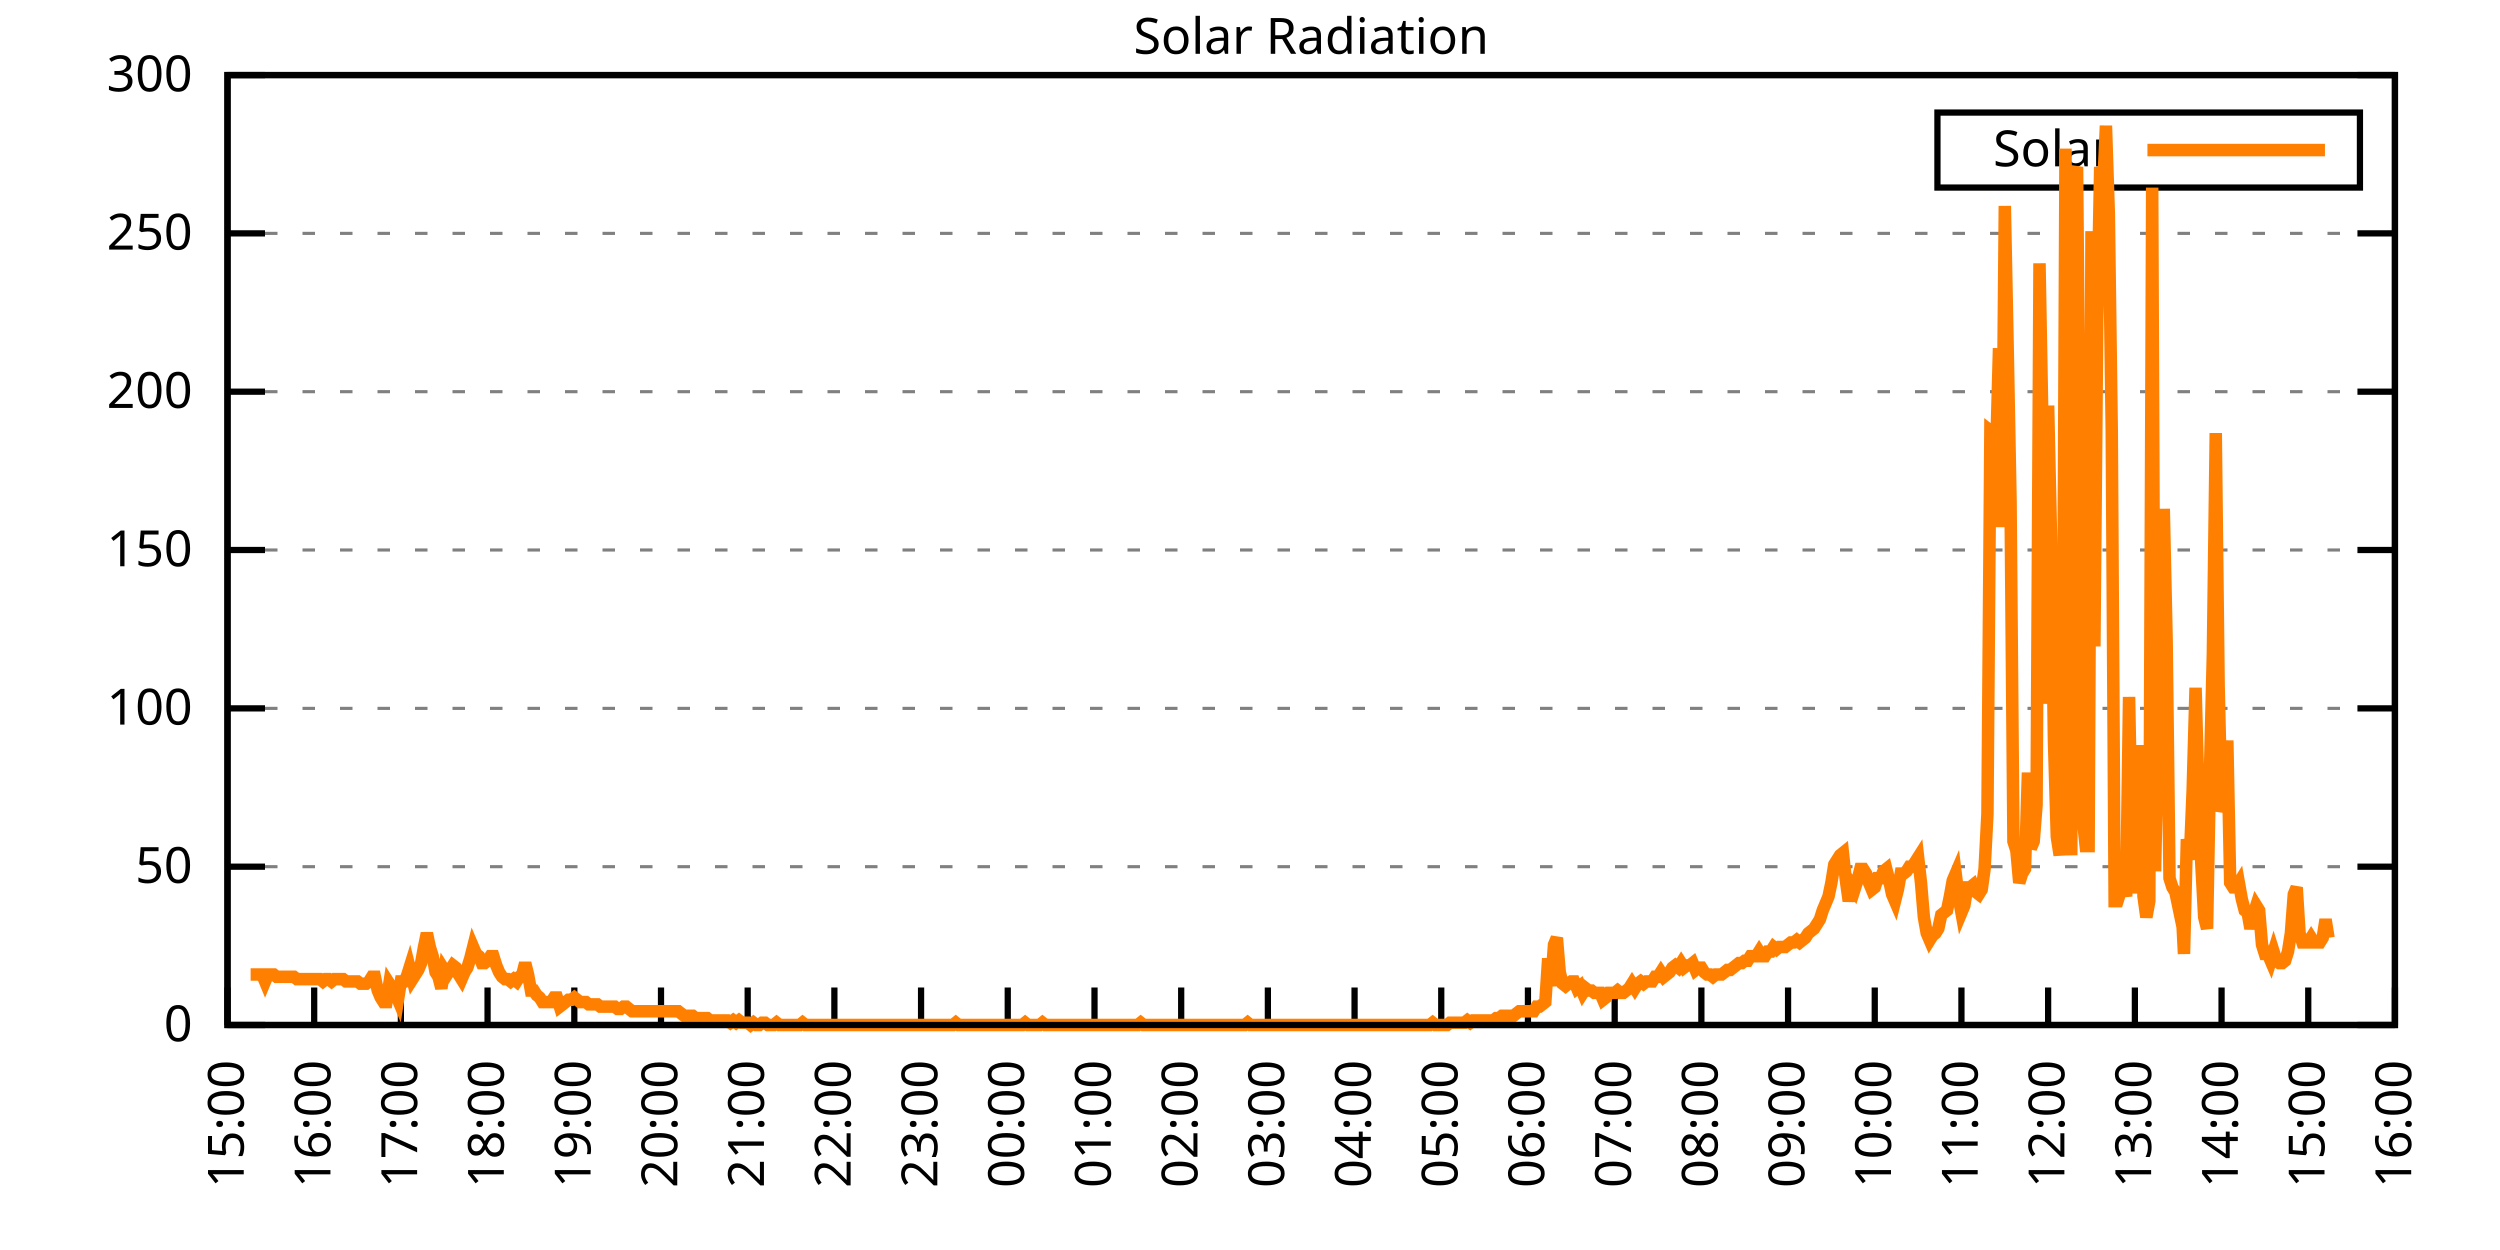
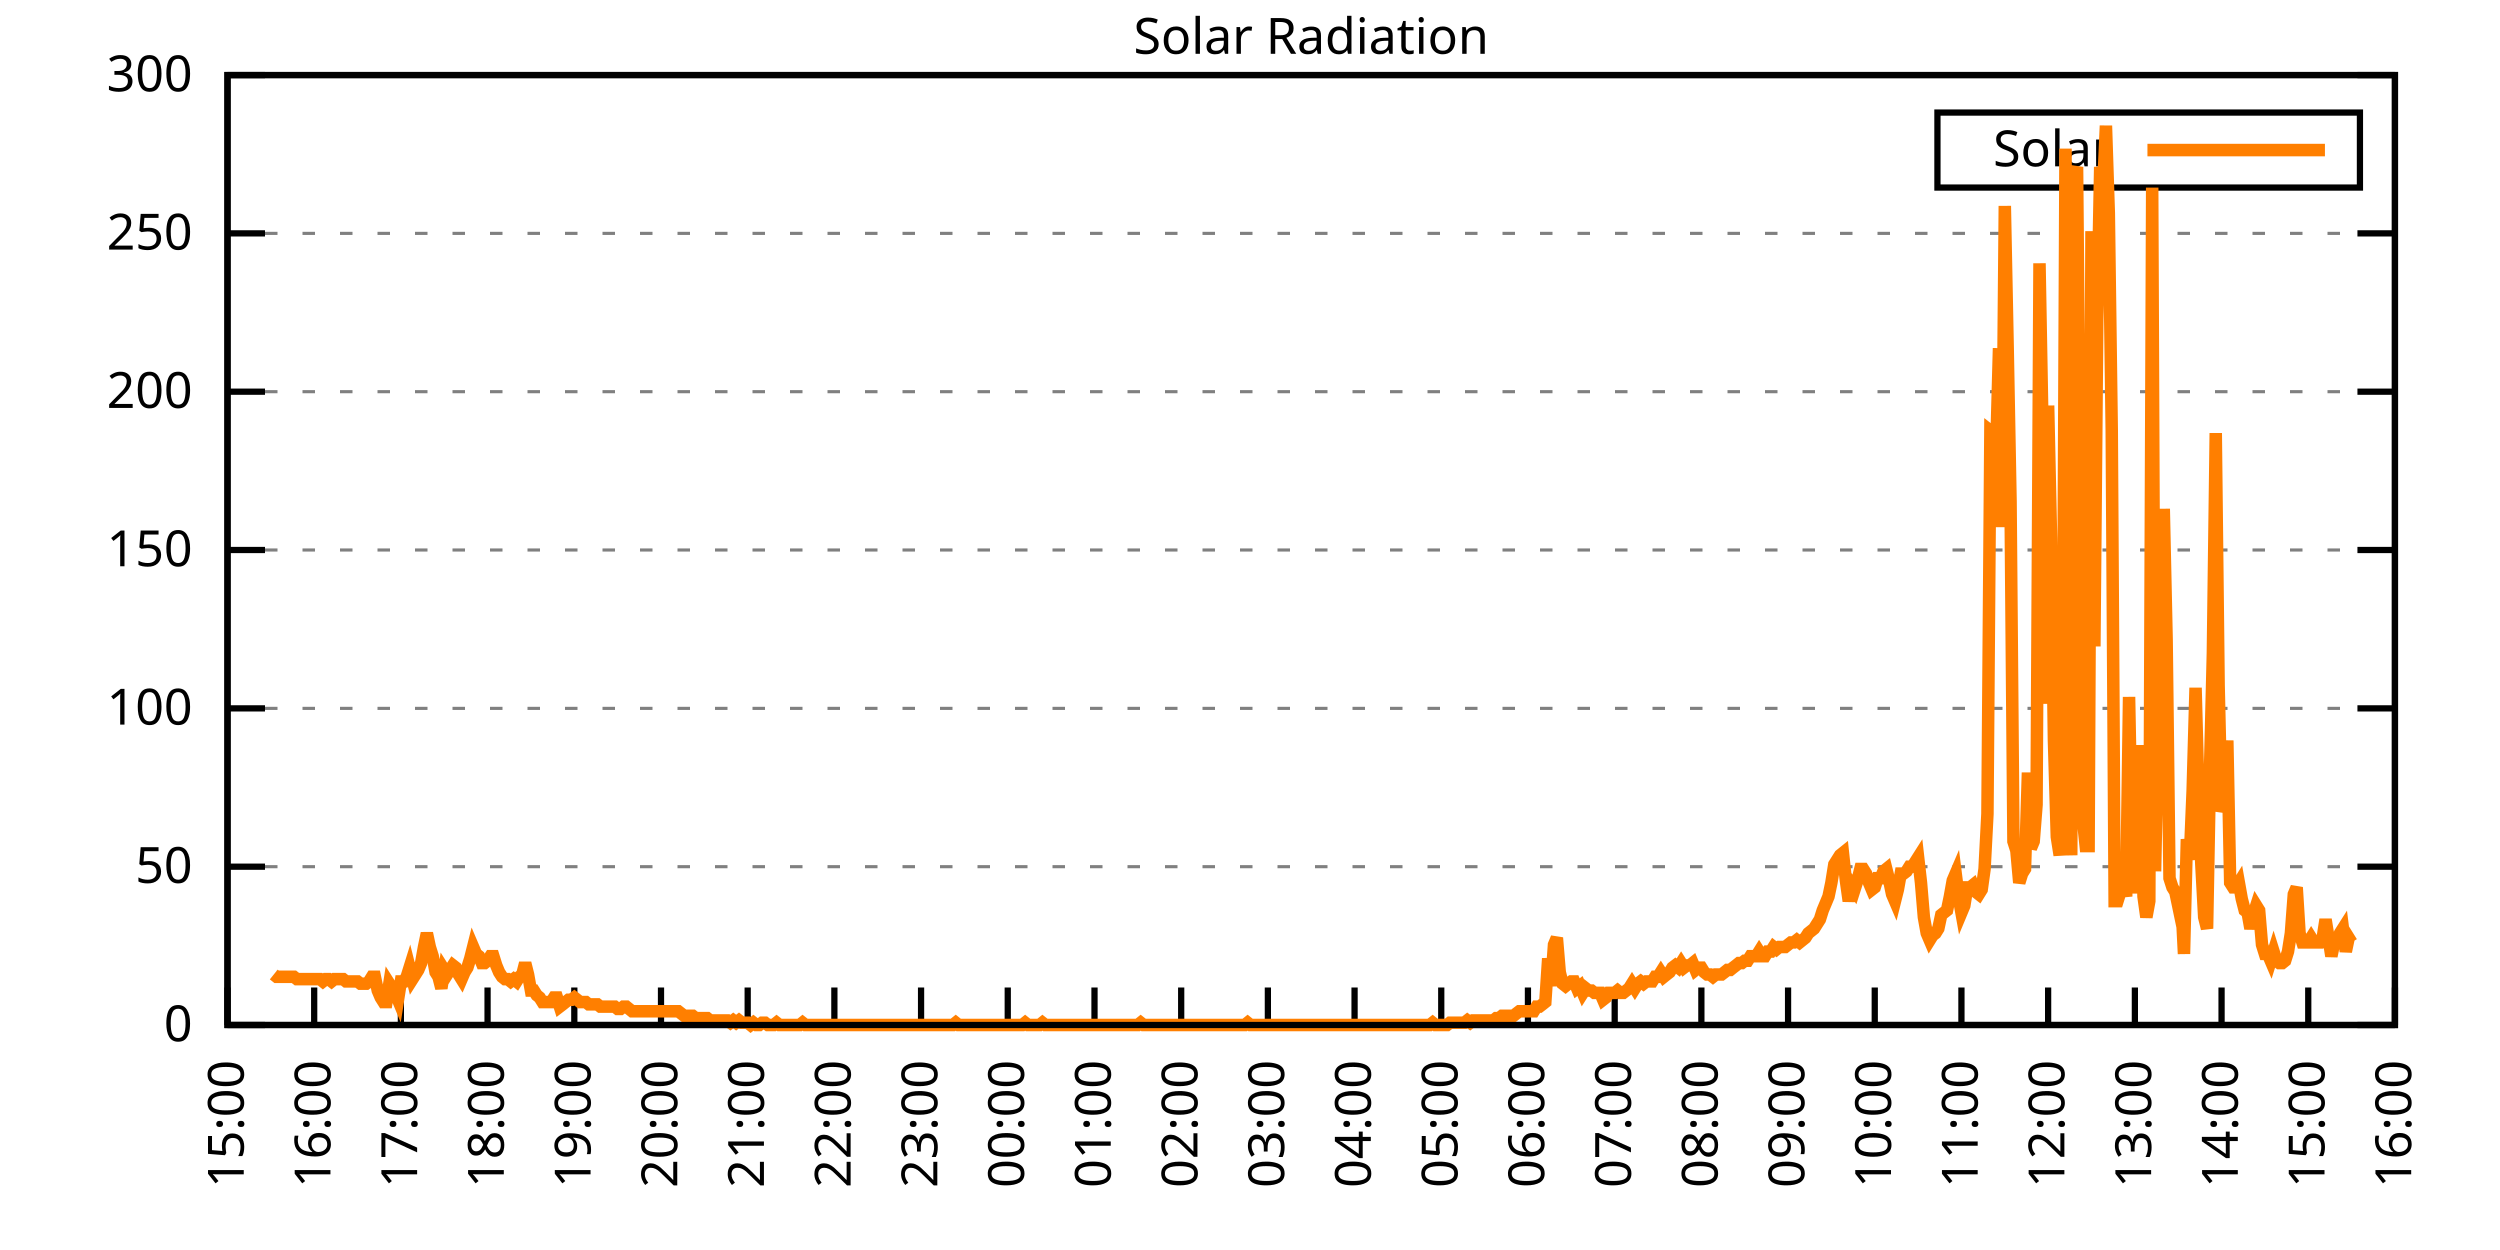
<svg xmlns="http://www.w3.org/2000/svg" xmlns:xlink="http://www.w3.org/1999/xlink" width="400" height="200" viewBox="0 0 400 200">
  <g id="gnuplot_canvas">
    <rect x="0" y="0" width="400" height="200" fill="none" />
    <defs>
      <circle id="gpDot" r="0.5" stroke-width="0.5" stroke="currentColor" />
      <path id="gpPt0" stroke-width="0.333" stroke="currentColor" d="M-1,0 h2 M0,-1 v2" />
      <path id="gpPt1" stroke-width="0.333" stroke="currentColor" d="M-1,-1 L1,1 M1,-1 L-1,1" />
      <path id="gpPt2" stroke-width="0.333" stroke="currentColor" d="M-1,0 L1,0 M0,-1 L0,1 M-1,-1 L1,1 M-1,1 L1,-1" />
      <rect id="gpPt3" stroke-width="0.333" stroke="currentColor" x="-1" y="-1" width="2" height="2" />
      <rect id="gpPt4" stroke-width="0.333" stroke="currentColor" fill="currentColor" x="-1" y="-1" width="2" height="2" />
      <circle id="gpPt5" stroke-width="0.333" stroke="currentColor" cx="0" cy="0" r="1" />
      <use xlink:href="#gpPt5" id="gpPt6" fill="currentColor" stroke="none" />
      <path id="gpPt7" stroke-width="0.333" stroke="currentColor" d="M0,-1.33 L-1.33,0.67 L1.33,0.67 z" />
      <use xlink:href="#gpPt7" id="gpPt8" fill="currentColor" stroke="none" />
      <use xlink:href="#gpPt7" id="gpPt9" stroke="currentColor" transform="rotate(180)" />
      <use xlink:href="#gpPt9" id="gpPt10" fill="currentColor" stroke="none" />
      <use xlink:href="#gpPt3" id="gpPt11" stroke="currentColor" transform="rotate(45)" />
      <use xlink:href="#gpPt11" id="gpPt12" fill="currentColor" stroke="none" />
      <path id="gpPt13" stroke-width="0.333" stroke="currentColor" d="M0,1.330 L1.265,0.411 L0.782,-1.067 L-0.782,-1.076 L-1.265,0.411 z" />
      <use xlink:href="#gpPt13" id="gpPt14" fill="currentColor" stroke="none" />
      <filter id="textbox" filterUnits="objectBoundingBox" x="0" y="0" height="1" width="1">
        <feFlood flood-color="white" flood-opacity="1" result="bgnd" />
        <feComposite in="SourceGraphic" in2="bgnd" operator="atop" />
      </filter>
      <filter id="greybox" filterUnits="objectBoundingBox" x="0" y="0" height="1" width="1">
        <feFlood flood-color="lightgrey" flood-opacity="1" result="grey" />
        <feComposite in="SourceGraphic" in2="grey" operator="atop" />
      </filter>
    </defs>
    <g fill="none" color="white" stroke="currentColor" stroke-width="1.00" stroke-linecap="butt" stroke-linejoin="miter">
</g>
    <g fill="none" color="black" stroke="currentColor" stroke-width="1.00" stroke-linecap="butt" stroke-linejoin="miter">
      <g stroke="none" shape-rendering="crispEdges">
        <polygon fill="rgb(255, 255, 255)" points="36.40,164.00 383.18,164.00 383.18,12.02 36.40,12.02 " />
      </g>
    </g>
    <g fill="none" color="black" stroke="currentColor" stroke-width="1.00" stroke-linecap="butt" stroke-linejoin="miter">
</g>
    <g fill="none" color="black" stroke="black" stroke-width="0.50" stroke-linecap="butt" stroke-linejoin="miter">
</g>
    <g fill="none" color="gray" stroke="currentColor" stroke-width="0.50" stroke-linecap="butt" stroke-linejoin="miter">
      <path stroke="gray" stroke-dasharray="2,4" class="gridline" d="M36.40,164.00 L383.19,164.00  " />
    </g>
    <g fill="none" color="gray" stroke="gray" stroke-width="1.00" stroke-linecap="butt" stroke-linejoin="miter">
</g>
    <g fill="none" color="black" stroke="currentColor" stroke-width="1.00" stroke-linecap="butt" stroke-linejoin="miter">
      <path stroke="black" d="M36.40,164.00 L42.40,164.00 M383.19,164.00 L377.19,164.00  " />
      <g transform="translate(30.80,166.60)" stroke="none" fill="black" font-family="Sans" font-size="8.00" text-anchor="end">
        <text>
          <tspan font-family="Sans"> 0</tspan>
        </text>
      </g>
    </g>
    <g fill="none" color="black" stroke="currentColor" stroke-width="1.00" stroke-linecap="butt" stroke-linejoin="miter">
</g>
    <g fill="none" color="black" stroke="black" stroke-width="0.50" stroke-linecap="butt" stroke-linejoin="miter">
</g>
    <g fill="none" color="gray" stroke="currentColor" stroke-width="0.50" stroke-linecap="butt" stroke-linejoin="miter">
      <path stroke="gray" stroke-dasharray="2,4" class="gridline" d="M36.40,138.67 L383.19,138.67  " />
    </g>
    <g fill="none" color="gray" stroke="gray" stroke-width="1.00" stroke-linecap="butt" stroke-linejoin="miter">
</g>
    <g fill="none" color="black" stroke="currentColor" stroke-width="1.00" stroke-linecap="butt" stroke-linejoin="miter">
      <path stroke="black" d="M36.40,138.67 L42.40,138.67 M383.19,138.67 L377.19,138.67  " />
      <g transform="translate(30.80,141.27)" stroke="none" fill="black" font-family="Sans" font-size="8.00" text-anchor="end">
        <text>
          <tspan font-family="Sans"> 50</tspan>
        </text>
      </g>
    </g>
    <g fill="none" color="black" stroke="currentColor" stroke-width="1.00" stroke-linecap="butt" stroke-linejoin="miter">
</g>
    <g fill="none" color="black" stroke="black" stroke-width="0.50" stroke-linecap="butt" stroke-linejoin="miter">
</g>
    <g fill="none" color="gray" stroke="currentColor" stroke-width="0.50" stroke-linecap="butt" stroke-linejoin="miter">
      <path stroke="gray" stroke-dasharray="2,4" class="gridline" d="M36.40,113.34 L383.19,113.34  " />
    </g>
    <g fill="none" color="gray" stroke="gray" stroke-width="1.00" stroke-linecap="butt" stroke-linejoin="miter">
</g>
    <g fill="none" color="black" stroke="currentColor" stroke-width="1.00" stroke-linecap="butt" stroke-linejoin="miter">
      <path stroke="black" d="M36.40,113.34 L42.40,113.34 M383.19,113.34 L377.19,113.34  " />
      <g transform="translate(30.80,115.94)" stroke="none" fill="black" font-family="Sans" font-size="8.00" text-anchor="end">
        <text>
          <tspan font-family="Sans"> 100</tspan>
        </text>
      </g>
    </g>
    <g fill="none" color="black" stroke="currentColor" stroke-width="1.00" stroke-linecap="butt" stroke-linejoin="miter">
</g>
    <g fill="none" color="black" stroke="black" stroke-width="0.50" stroke-linecap="butt" stroke-linejoin="miter">
</g>
    <g fill="none" color="gray" stroke="currentColor" stroke-width="0.50" stroke-linecap="butt" stroke-linejoin="miter">
      <path stroke="gray" stroke-dasharray="2,4" class="gridline" d="M36.40,88.00 L383.19,88.00  " />
    </g>
    <g fill="none" color="gray" stroke="gray" stroke-width="1.00" stroke-linecap="butt" stroke-linejoin="miter">
</g>
    <g fill="none" color="black" stroke="currentColor" stroke-width="1.00" stroke-linecap="butt" stroke-linejoin="miter">
      <path stroke="black" d="M36.40,88.00 L42.40,88.00 M383.19,88.00 L377.19,88.00  " />
      <g transform="translate(30.80,90.60)" stroke="none" fill="black" font-family="Sans" font-size="8.00" text-anchor="end">
        <text>
          <tspan font-family="Sans"> 150</tspan>
        </text>
      </g>
    </g>
    <g fill="none" color="black" stroke="currentColor" stroke-width="1.00" stroke-linecap="butt" stroke-linejoin="miter">
</g>
    <g fill="none" color="black" stroke="black" stroke-width="0.50" stroke-linecap="butt" stroke-linejoin="miter">
</g>
    <g fill="none" color="gray" stroke="currentColor" stroke-width="0.50" stroke-linecap="butt" stroke-linejoin="miter">
      <path stroke="gray" stroke-dasharray="2,4" class="gridline" d="M36.40,62.67 L383.19,62.67  " />
    </g>
    <g fill="none" color="gray" stroke="gray" stroke-width="1.00" stroke-linecap="butt" stroke-linejoin="miter">
</g>
    <g fill="none" color="black" stroke="currentColor" stroke-width="1.00" stroke-linecap="butt" stroke-linejoin="miter">
      <path stroke="black" d="M36.40,62.67 L42.40,62.67 M383.19,62.67 L377.19,62.67  " />
      <g transform="translate(30.80,65.27)" stroke="none" fill="black" font-family="Sans" font-size="8.00" text-anchor="end">
        <text>
          <tspan font-family="Sans"> 200</tspan>
        </text>
      </g>
    </g>
    <g fill="none" color="black" stroke="currentColor" stroke-width="1.00" stroke-linecap="butt" stroke-linejoin="miter">
</g>
    <g fill="none" color="black" stroke="black" stroke-width="0.50" stroke-linecap="butt" stroke-linejoin="miter">
</g>
    <g fill="none" color="gray" stroke="currentColor" stroke-width="0.50" stroke-linecap="butt" stroke-linejoin="miter">
      <path stroke="gray" stroke-dasharray="2,4" class="gridline" d="M36.40,37.34 L383.19,37.34  " />
    </g>
    <g fill="none" color="gray" stroke="gray" stroke-width="1.00" stroke-linecap="butt" stroke-linejoin="miter">
</g>
    <g fill="none" color="black" stroke="currentColor" stroke-width="1.00" stroke-linecap="butt" stroke-linejoin="miter">
      <path stroke="black" d="M36.40,37.34 L42.40,37.34 M383.19,37.34 L377.19,37.34  " />
      <g transform="translate(30.80,39.94)" stroke="none" fill="black" font-family="Sans" font-size="8.00" text-anchor="end">
        <text>
          <tspan font-family="Sans"> 250</tspan>
        </text>
      </g>
    </g>
    <g fill="none" color="black" stroke="currentColor" stroke-width="1.00" stroke-linecap="butt" stroke-linejoin="miter">
</g>
    <g fill="none" color="black" stroke="black" stroke-width="0.50" stroke-linecap="butt" stroke-linejoin="miter">
</g>
    <g fill="none" color="gray" stroke="currentColor" stroke-width="0.50" stroke-linecap="butt" stroke-linejoin="miter">
      <path stroke="gray" stroke-dasharray="2,4" class="gridline" d="M36.40,12.01 L383.19,12.01  " />
    </g>
    <g fill="none" color="gray" stroke="gray" stroke-width="1.00" stroke-linecap="butt" stroke-linejoin="miter">
</g>
    <g fill="none" color="black" stroke="currentColor" stroke-width="1.00" stroke-linecap="butt" stroke-linejoin="miter">
      <path stroke="black" d="M36.40,12.01 L42.40,12.01 M383.19,12.01 L377.19,12.01  " />
      <g transform="translate(30.80,14.61)" stroke="none" fill="black" font-family="Sans" font-size="8.00" text-anchor="end">
        <text>
          <tspan font-family="Sans"> 300</tspan>
        </text>
      </g>
    </g>
    <g fill="none" color="black" stroke="currentColor" stroke-width="1.00" stroke-linecap="butt" stroke-linejoin="miter">
      <path stroke="black" d="M36.40,164.00 L36.40,158.00  " />
      <g transform="translate(39.00,169.60) rotate(270.00)" stroke="none" fill="black" font-family="Sans" font-size="8.00" text-anchor="end">
        <text>
          <tspan font-family="Sans">15:00</tspan>
        </text>
      </g>
    </g>
    <g fill="none" color="black" stroke="currentColor" stroke-width="1.00" stroke-linecap="butt" stroke-linejoin="miter">
      <path stroke="black" d="M50.27,164.00 L50.27,158.00  " />
      <g transform="translate(52.87,169.60) rotate(270.00)" stroke="none" fill="black" font-family="Sans" font-size="8.00" text-anchor="end">
        <text>
          <tspan font-family="Sans">16:00</tspan>
        </text>
      </g>
    </g>
    <g fill="none" color="black" stroke="currentColor" stroke-width="1.00" stroke-linecap="butt" stroke-linejoin="miter">
      <path stroke="black" d="M64.14,164.00 L64.14,158.00  " />
      <g transform="translate(66.74,169.60) rotate(270.00)" stroke="none" fill="black" font-family="Sans" font-size="8.00" text-anchor="end">
        <text>
          <tspan font-family="Sans">17:00</tspan>
        </text>
      </g>
    </g>
    <g fill="none" color="black" stroke="currentColor" stroke-width="1.00" stroke-linecap="butt" stroke-linejoin="miter">
      <path stroke="black" d="M78.01,164.00 L78.01,158.00  " />
      <g transform="translate(80.61,169.60) rotate(270.00)" stroke="none" fill="black" font-family="Sans" font-size="8.00" text-anchor="end">
        <text>
          <tspan font-family="Sans">18:00</tspan>
        </text>
      </g>
    </g>
    <g fill="none" color="black" stroke="currentColor" stroke-width="1.00" stroke-linecap="butt" stroke-linejoin="miter">
      <path stroke="black" d="M91.89,164.00 L91.89,158.00  " />
      <g transform="translate(94.49,169.60) rotate(270.00)" stroke="none" fill="black" font-family="Sans" font-size="8.00" text-anchor="end">
        <text>
          <tspan font-family="Sans">19:00</tspan>
        </text>
      </g>
    </g>
    <g fill="none" color="black" stroke="currentColor" stroke-width="1.00" stroke-linecap="butt" stroke-linejoin="miter">
      <path stroke="black" d="M105.76,164.00 L105.76,158.00  " />
      <g transform="translate(108.36,169.60) rotate(270.00)" stroke="none" fill="black" font-family="Sans" font-size="8.00" text-anchor="end">
        <text>
          <tspan font-family="Sans">20:00</tspan>
        </text>
      </g>
    </g>
    <g fill="none" color="black" stroke="currentColor" stroke-width="1.00" stroke-linecap="butt" stroke-linejoin="miter">
      <path stroke="black" d="M119.63,164.00 L119.63,158.00  " />
      <g transform="translate(122.23,169.60) rotate(270.00)" stroke="none" fill="black" font-family="Sans" font-size="8.00" text-anchor="end">
        <text>
          <tspan font-family="Sans">21:00</tspan>
        </text>
      </g>
    </g>
    <g fill="none" color="black" stroke="currentColor" stroke-width="1.00" stroke-linecap="butt" stroke-linejoin="miter">
      <path stroke="black" d="M133.50,164.00 L133.50,158.00  " />
      <g transform="translate(136.10,169.60) rotate(270.00)" stroke="none" fill="black" font-family="Sans" font-size="8.00" text-anchor="end">
        <text>
          <tspan font-family="Sans">22:00</tspan>
        </text>
      </g>
    </g>
    <g fill="none" color="black" stroke="currentColor" stroke-width="1.00" stroke-linecap="butt" stroke-linejoin="miter">
      <path stroke="black" d="M147.37,164.00 L147.37,158.00  " />
      <g transform="translate(149.97,169.60) rotate(270.00)" stroke="none" fill="black" font-family="Sans" font-size="8.00" text-anchor="end">
        <text>
          <tspan font-family="Sans">23:00</tspan>
        </text>
      </g>
    </g>
    <g fill="none" color="black" stroke="currentColor" stroke-width="1.00" stroke-linecap="butt" stroke-linejoin="miter">
      <path stroke="black" d="M161.24,164.00 L161.24,158.00  " />
      <g transform="translate(163.84,169.60) rotate(270.00)" stroke="none" fill="black" font-family="Sans" font-size="8.00" text-anchor="end">
        <text>
          <tspan font-family="Sans">00:00</tspan>
        </text>
      </g>
    </g>
    <g fill="none" color="black" stroke="currentColor" stroke-width="1.00" stroke-linecap="butt" stroke-linejoin="miter">
      <path stroke="black" d="M175.12,164.00 L175.12,158.00  " />
      <g transform="translate(177.72,169.60) rotate(270.00)" stroke="none" fill="black" font-family="Sans" font-size="8.00" text-anchor="end">
        <text>
          <tspan font-family="Sans">01:00</tspan>
        </text>
      </g>
    </g>
    <g fill="none" color="black" stroke="currentColor" stroke-width="1.00" stroke-linecap="butt" stroke-linejoin="miter">
      <path stroke="black" d="M188.99,164.00 L188.99,158.00  " />
      <g transform="translate(191.59,169.60) rotate(270.00)" stroke="none" fill="black" font-family="Sans" font-size="8.00" text-anchor="end">
        <text>
          <tspan font-family="Sans">02:00</tspan>
        </text>
      </g>
    </g>
    <g fill="none" color="black" stroke="currentColor" stroke-width="1.00" stroke-linecap="butt" stroke-linejoin="miter">
      <path stroke="black" d="M202.86,164.00 L202.86,158.00  " />
      <g transform="translate(205.46,169.60) rotate(270.00)" stroke="none" fill="black" font-family="Sans" font-size="8.00" text-anchor="end">
        <text>
          <tspan font-family="Sans">03:00</tspan>
        </text>
      </g>
    </g>
    <g fill="none" color="black" stroke="currentColor" stroke-width="1.00" stroke-linecap="butt" stroke-linejoin="miter">
      <path stroke="black" d="M216.73,164.00 L216.73,158.00  " />
      <g transform="translate(219.33,169.60) rotate(270.00)" stroke="none" fill="black" font-family="Sans" font-size="8.00" text-anchor="end">
        <text>
          <tspan font-family="Sans">04:00</tspan>
        </text>
      </g>
    </g>
    <g fill="none" color="black" stroke="currentColor" stroke-width="1.00" stroke-linecap="butt" stroke-linejoin="miter">
      <path stroke="black" d="M230.60,164.00 L230.60,158.00  " />
      <g transform="translate(233.20,169.60) rotate(270.00)" stroke="none" fill="black" font-family="Sans" font-size="8.00" text-anchor="end">
        <text>
          <tspan font-family="Sans">05:00</tspan>
        </text>
      </g>
    </g>
    <g fill="none" color="black" stroke="currentColor" stroke-width="1.00" stroke-linecap="butt" stroke-linejoin="miter">
      <path stroke="black" d="M244.47,164.00 L244.47,158.00  " />
      <g transform="translate(247.07,169.60) rotate(270.00)" stroke="none" fill="black" font-family="Sans" font-size="8.00" text-anchor="end">
        <text>
          <tspan font-family="Sans">06:00</tspan>
        </text>
      </g>
    </g>
    <g fill="none" color="black" stroke="currentColor" stroke-width="1.00" stroke-linecap="butt" stroke-linejoin="miter">
      <path stroke="black" d="M258.35,164.00 L258.35,158.00  " />
      <g transform="translate(260.95,169.60) rotate(270.00)" stroke="none" fill="black" font-family="Sans" font-size="8.00" text-anchor="end">
        <text>
          <tspan font-family="Sans">07:00</tspan>
        </text>
      </g>
    </g>
    <g fill="none" color="black" stroke="currentColor" stroke-width="1.00" stroke-linecap="butt" stroke-linejoin="miter">
      <path stroke="black" d="M272.22,164.00 L272.22,158.00  " />
      <g transform="translate(274.82,169.60) rotate(270.00)" stroke="none" fill="black" font-family="Sans" font-size="8.00" text-anchor="end">
        <text>
          <tspan font-family="Sans">08:00</tspan>
        </text>
      </g>
    </g>
    <g fill="none" color="black" stroke="currentColor" stroke-width="1.00" stroke-linecap="butt" stroke-linejoin="miter">
      <path stroke="black" d="M286.09,164.00 L286.09,158.00  " />
      <g transform="translate(288.69,169.60) rotate(270.00)" stroke="none" fill="black" font-family="Sans" font-size="8.00" text-anchor="end">
        <text>
          <tspan font-family="Sans">09:00</tspan>
        </text>
      </g>
    </g>
    <g fill="none" color="black" stroke="currentColor" stroke-width="1.00" stroke-linecap="butt" stroke-linejoin="miter">
      <path stroke="black" d="M299.96,164.00 L299.96,158.00  " />
      <g transform="translate(302.56,169.60) rotate(270.00)" stroke="none" fill="black" font-family="Sans" font-size="8.00" text-anchor="end">
        <text>
          <tspan font-family="Sans">10:00</tspan>
        </text>
      </g>
    </g>
    <g fill="none" color="black" stroke="currentColor" stroke-width="1.00" stroke-linecap="butt" stroke-linejoin="miter">
      <path stroke="black" d="M313.83,164.00 L313.83,158.00  " />
      <g transform="translate(316.43,169.60) rotate(270.00)" stroke="none" fill="black" font-family="Sans" font-size="8.00" text-anchor="end">
        <text>
          <tspan font-family="Sans">11:00</tspan>
        </text>
      </g>
    </g>
    <g fill="none" color="black" stroke="currentColor" stroke-width="1.00" stroke-linecap="butt" stroke-linejoin="miter">
      <path stroke="black" d="M327.70,164.00 L327.70,158.00  " />
      <g transform="translate(330.30,169.60) rotate(270.00)" stroke="none" fill="black" font-family="Sans" font-size="8.00" text-anchor="end">
        <text>
          <tspan font-family="Sans">12:00</tspan>
        </text>
      </g>
    </g>
    <g fill="none" color="black" stroke="currentColor" stroke-width="1.00" stroke-linecap="butt" stroke-linejoin="miter">
      <path stroke="black" d="M341.58,164.00 L341.58,158.00  " />
      <g transform="translate(344.18,169.60) rotate(270.00)" stroke="none" fill="black" font-family="Sans" font-size="8.00" text-anchor="end">
        <text>
          <tspan font-family="Sans">13:00</tspan>
        </text>
      </g>
    </g>
    <g fill="none" color="black" stroke="currentColor" stroke-width="1.00" stroke-linecap="butt" stroke-linejoin="miter">
      <path stroke="black" d="M355.45,164.00 L355.45,158.00  " />
      <g transform="translate(358.05,169.60) rotate(270.00)" stroke="none" fill="black" font-family="Sans" font-size="8.00" text-anchor="end">
        <text>
          <tspan font-family="Sans">14:00</tspan>
        </text>
      </g>
    </g>
    <g fill="none" color="black" stroke="currentColor" stroke-width="1.00" stroke-linecap="butt" stroke-linejoin="miter">
      <path stroke="black" d="M369.32,164.00 L369.32,158.00  " />
      <g transform="translate(371.92,169.60) rotate(270.00)" stroke="none" fill="black" font-family="Sans" font-size="8.00" text-anchor="end">
        <text>
          <tspan font-family="Sans">15:00</tspan>
        </text>
      </g>
    </g>
    <g fill="none" color="black" stroke="currentColor" stroke-width="1.00" stroke-linecap="butt" stroke-linejoin="miter">
      <path stroke="black" d="M383.19,164.00 L383.19,158.00  " />
      <g transform="translate(385.79,169.60) rotate(270.00)" stroke="none" fill="black" font-family="Sans" font-size="8.00" text-anchor="end">
        <text>
          <tspan font-family="Sans">16:00</tspan>
        </text>
      </g>
    </g>
    <g fill="none" color="black" stroke="currentColor" stroke-width="1.00" stroke-linecap="butt" stroke-linejoin="miter">
</g>
    <g fill="none" color="black" stroke="currentColor" stroke-width="1.00" stroke-linecap="butt" stroke-linejoin="miter">
      <path stroke="black" d="M36.40,12.01 L36.40,164.00 L383.19,164.00 L383.19,12.01 L36.40,12.01 Z  " />
    </g>
    <g fill="none" color="black" stroke="currentColor" stroke-width="1.00" stroke-linecap="butt" stroke-linejoin="miter">
</g>
    <g fill="none" color="black" stroke="currentColor" stroke-width="1.00" stroke-linecap="butt" stroke-linejoin="miter">
      <path stroke="black" d="M309.99,30.01 L309.99,18.01 L377.59,18.01 L377.59,30.01 L309.99,30.01 Z  " />
    </g>
    <g id="Solar_Radiation_plot_1">
      <g fill="none" color="white" stroke="black" stroke-width="2.00" stroke-linecap="butt" stroke-linejoin="miter">
</g>
      <g fill="none" color="black" stroke="currentColor" stroke-width="2.00" stroke-linecap="butt" stroke-linejoin="miter">
        <g transform="translate(337.99,26.61)" stroke="none" fill="black" font-family="Sans" font-size="8.00" text-anchor="end">
          <text>
            <tspan font-family="Sans">Solar</tspan>
          </text>
        </g>
      </g>
      <g fill="none" color="black" stroke="currentColor" stroke-width="2.00" stroke-linecap="butt" stroke-linejoin="miter">
-         <path stroke="rgb(255, 127,   0)" d="M343.59,24.01 L371.99,24.01 M40.10,155.92 L40.56,155.92 L41.02,155.92 L41.49,155.92 L41.95,155.92 L42.41,157.03   L42.87,155.92 L43.34,155.92 L43.80,155.92 L44.26,156.29 L44.72,156.29 L45.19,156.29 L45.65,156.29 L46.11,156.29   L46.57,156.29 L47.03,156.29 L47.50,156.66 L47.96,156.66 L48.42,156.66 L48.88,156.66 L49.35,156.66 L49.81,156.66   L50.27,156.66 L50.73,156.66 L51.20,156.66 L51.66,157.03 L52.12,156.66 L52.58,156.66 L53.05,157.03 L53.51,156.66   L53.97,156.66 L54.43,156.66 L54.90,156.66 L55.36,157.03 L55.82,157.03 L56.28,157.03 L56.75,157.03 L57.21,157.03   L57.67,157.39 L58.13,157.39 L58.59,157.39 L59.06,157.03 L59.52,156.29 L59.98,156.29 L60.44,158.49 L60.91,159.60   L61.37,160.33 L61.83,160.33 L62.29,157.39 L62.76,158.13 L63.22,158.86 L63.68,159.96 L64.14,157.03 L64.61,157.03   L65.07,156.29 L65.53,154.82 L65.99,156.66 L66.46,155.92 L66.92,155.19 L67.38,154.09 L67.84,151.52 L68.30,149.32   L68.77,151.52 L69.23,152.99 L69.69,155.56 L70.15,156.29 L70.62,158.13 L71.08,155.19 L71.54,155.92 L72.00,155.19   L72.47,154.46 L72.93,154.82 L73.39,155.92 L73.85,156.66 L74.32,155.56 L74.78,154.82 L75.24,153.35 L75.70,151.52   L76.17,152.62 L76.63,152.99 L77.09,154.09 L77.55,154.09 L78.01,153.72 L78.48,152.99 L78.94,152.99 L79.40,154.46   L79.86,155.56 L80.33,156.29 L80.79,156.66 L81.25,156.66 L81.71,157.03 L82.18,156.66 L82.64,157.03 L83.10,156.29   L83.56,155.92 L84.03,154.09 L84.49,155.92 L84.95,158.49 L85.41,158.49 L85.88,159.23 L86.34,159.60 L86.80,160.33   L87.26,160.33 L87.72,160.33 L88.19,160.33 L88.65,159.60 L89.11,159.60 L89.57,161.06 L90.04,160.70 L90.50,160.33   L90.96,159.96 L91.42,159.96 L91.89,159.60 L92.35,159.96 L92.81,160.33 L93.27,160.33 L93.74,160.33 L94.20,160.70   L94.66,160.70 L95.12,160.70 L95.59,160.70 L96.05,161.06 L96.51,161.06 L96.97,161.06 L97.44,161.06 L97.90,161.06   L98.36,161.06 L98.82,161.43 L99.28,161.43 L99.75,161.06 L100.21,161.06 L100.67,161.43 L101.13,161.80 L101.60,161.80   L102.06,161.80 L102.52,161.80 L102.98,161.80 L103.45,161.80 L103.91,161.80 L104.37,161.80 L104.83,161.80 L105.30,161.80   L105.76,161.80 L106.22,161.80 L106.68,161.80 L107.15,161.80 L107.61,161.80 L108.07,161.80 L108.53,161.80 L108.99,162.16   L109.46,162.53 L109.92,162.53 L110.38,162.53 L110.84,162.53 L111.31,162.90 L111.77,162.90 L112.23,162.90 L112.69,162.90   L113.16,162.90 L113.62,163.27 L114.08,163.27 L114.54,163.27 L115.01,163.27 L115.47,163.27 L115.93,163.27 L116.39,163.27   L116.86,163.63 L117.32,163.27 L117.78,163.63 L118.24,163.27 L118.70,163.63 L119.17,163.63 L119.63,163.63 L120.09,164.00   L120.55,163.63 L121.02,164.00 L121.48,164.00 L121.94,163.63 L122.40,163.63 L122.87,164.00 L123.33,164.00 L123.79,164.00   L124.25,163.63 L124.72,164.00 L125.18,164.00 L125.64,164.00 L126.10,164.00 L126.57,164.00 L127.03,164.00 L127.49,164.00   L127.95,164.00 L128.41,163.63 L128.88,164.00 L129.34,164.00 L129.80,164.00 L130.26,164.00 L130.73,164.00 L131.19,164.00   L131.65,164.00 L132.11,164.00 L132.58,164.00 L133.04,164.00 L133.50,164.00 L133.96,164.00 L134.43,164.00 L134.89,164.00   L135.35,164.00 L135.81,164.00 L136.28,164.00 L136.74,164.00 L137.20,164.00 L137.66,164.00 L138.13,164.00 L138.59,164.00   L139.05,164.00 L139.51,164.00 L139.97,164.00 L140.44,164.00 L140.90,164.00 L141.36,164.00 L141.82,164.00 L142.29,164.00   L142.75,164.00 L143.21,164.00 L143.67,164.00 L144.14,164.00 L144.60,164.00 L145.06,164.00 L145.52,164.00 L145.99,164.00   L146.45,164.00 L146.91,164.00 L147.37,164.00 L147.84,164.00 L148.30,164.00 L148.76,164.00 L149.22,164.00 L149.68,164.00   L150.15,164.00 L150.61,164.00 L151.07,164.00 L151.53,164.00 L152.00,164.00 L152.46,164.00 L152.92,163.63 L153.38,164.00   L153.85,164.00 L154.31,164.00 L154.77,164.00 L155.23,164.00 L155.70,164.00 L156.16,164.00 L156.62,164.00 L157.08,164.00   L157.55,164.00 L158.01,164.00 L158.47,164.00 L158.93,164.00 L159.39,164.00 L159.86,164.00 L160.32,164.00 L160.78,164.00   L161.24,164.00 L161.71,164.00 L162.17,164.00 L162.63,164.00 L163.09,164.00 L163.56,164.00 L164.02,163.63 L164.48,164.00   L164.94,164.00 L165.41,164.00 L165.87,164.00 L166.33,164.00 L166.79,163.63 L167.26,164.00 L167.72,164.00 L168.18,164.00   L168.64,164.00 L169.10,164.00 L169.57,164.00 L170.03,164.00 L170.49,164.00 L170.95,164.00 L171.42,164.00 L171.88,164.00   L172.34,164.00 L172.80,164.00 L173.27,164.00 L173.73,164.00 L174.19,164.00 L174.65,164.00 L175.12,164.00 L175.58,164.00   L176.04,164.00 L176.50,164.00 L176.97,164.00 L177.43,164.00 L177.89,164.00 L178.35,164.00 L178.82,164.00 L179.28,164.00   L179.74,164.00 L180.20,164.00 L180.66,164.00 L181.13,164.00 L181.59,164.00 L182.05,164.00 L182.51,163.63 L182.98,164.00   L183.44,164.00 L183.90,164.00 L184.36,164.00 L184.83,164.00 L185.29,164.00 L185.75,164.00 L186.21,164.00 L186.68,164.00   L187.14,164.00 L187.60,164.00 L188.06,164.00 L188.53,164.00 L188.99,164.00 L189.45,164.00 L189.91,164.00 L190.37,164.00   L190.84,164.00 L191.30,164.00 L191.76,164.00 L192.22,164.00 L192.69,164.00 L193.15,164.00 L193.61,164.00 L194.07,164.00   L194.54,164.00 L195.00,164.00 L195.46,164.00 L195.92,164.00 L196.39,164.00 L196.85,164.00 L197.31,164.00 L197.77,164.00   L198.24,164.00 L198.70,164.00 L199.16,164.00 L199.62,163.63 L200.08,164.00 L200.55,164.00 L201.01,164.00 L201.47,164.00   L201.93,164.00 L202.40,164.00 L202.86,164.00 L203.32,164.00 L203.78,164.00 L204.25,164.00 L204.71,164.00 L205.17,164.00   L205.63,164.00 L206.10,164.00 L206.56,164.00 L207.02,164.00 L207.48,164.00 L207.95,164.00 L208.41,164.00 L208.87,164.00   L209.33,164.00 L209.80,164.00 L210.26,164.00 L210.72,164.00 L211.18,164.00 L211.64,164.00 L212.11,164.00 L212.57,164.00   L213.03,164.00 L213.49,164.00 L213.96,164.00 L214.42,164.00 L214.88,164.00 L215.34,164.00 L215.81,164.00 L216.27,164.00   L216.73,164.00 L217.19,164.00 L217.66,164.00 L218.12,164.00 L218.58,164.00 L219.04,164.00 L219.51,164.00 L219.97,164.00   L220.43,164.00 L220.89,164.00 L221.35,164.00 L221.82,164.00 L222.28,164.00 L222.74,164.00 L223.20,164.00 L223.67,164.00   L224.13,164.00 L224.59,164.00 L225.05,164.00 L225.52,164.00 L225.98,164.00 L226.44,164.00 L226.90,164.00 L227.37,164.00   L227.83,164.00 L228.29,164.00 L228.75,164.00 L229.22,163.63 L229.68,164.00 L230.14,164.00 L230.60,164.00 L231.06,164.00   L231.53,164.00 L231.99,163.63 L232.45,163.63 L232.91,163.63 L233.38,163.63 L233.84,163.63 L234.30,163.63 L234.76,163.27   L235.23,163.63 L235.69,163.27 L236.15,163.27 L236.61,163.27 L237.08,163.27 L237.54,163.27 L238.00,163.27 L238.46,163.27   L238.93,163.27 L239.39,162.90 L239.85,162.90 L240.31,162.53 L240.77,162.53 L241.24,162.53 L241.70,162.53 L242.16,162.53   L242.62,162.16 L243.09,161.80 L243.55,161.80 L244.01,161.80 L244.47,161.80 L244.94,161.80 L245.40,161.80 L245.86,161.06   L246.32,161.06 L246.79,160.70 L247.25,160.33 L247.71,153.35 L248.17,157.76 L248.64,151.15 L249.10,150.05 L249.56,155.56   L250.02,157.39 L250.49,157.76 L250.95,157.39 L251.41,157.03 L251.87,157.03 L252.33,158.13 L252.80,157.76 L253.26,158.86   L253.72,158.13 L254.18,158.49 L254.65,158.49 L255.11,158.86 L255.57,158.86 L256.03,158.86 L256.50,159.96 L256.96,159.60   L257.42,158.86 L257.88,158.86 L258.35,158.86 L258.81,158.49 L259.27,158.86 L259.73,158.86 L260.20,158.49 L260.66,158.13   L261.12,157.39 L261.58,158.13 L262.04,157.39 L262.51,157.03 L262.97,157.39 L263.43,157.03 L263.89,157.03 L264.36,157.03   L264.82,156.29 L265.28,156.29 L265.74,155.56 L266.21,156.29 L266.67,155.92 L267.13,155.56 L267.59,154.82 L268.06,154.46   L268.52,154.82 L268.98,154.09 L269.44,154.82 L269.91,154.46 L270.37,154.46 L270.83,154.09 L271.29,155.19 L271.75,154.82   L272.22,154.82 L272.68,155.56 L273.14,155.92 L273.60,155.92 L274.07,156.29 L274.53,155.92 L274.99,155.92 L275.45,155.92   L275.92,155.56 L276.38,155.19 L276.84,155.19 L277.30,154.82 L277.77,154.46 L278.23,154.09 L278.69,154.09 L279.15,153.72   L279.62,153.72 L280.08,152.99 L280.54,152.99 L281.00,152.99 L281.46,152.25 L281.93,152.99 L282.39,152.99 L282.85,152.25   L283.31,152.25 L283.78,151.52 L284.24,151.89 L284.70,151.52 L285.16,151.52 L285.63,151.52 L286.09,151.15 L286.55,150.79   L287.01,150.79 L287.48,150.42 L287.94,150.79 L288.40,150.42 L288.86,150.05 L289.33,149.32 L289.79,148.95 L290.25,148.58   L290.71,147.85 L291.18,147.11 L291.64,145.65 L292.10,144.55 L292.56,143.44 L293.02,141.24 L293.49,138.30 L293.95,137.57   L294.41,136.84 L294.87,136.47 L295.34,140.87 L295.80,144.18 L296.26,141.61 L296.72,142.34 L297.19,140.87 L297.65,139.04   L298.11,139.04 L298.57,139.77 L299.04,141.24 L299.50,142.34 L299.96,141.98 L300.42,140.51 L300.89,140.51 L301.35,139.41   L301.81,139.04 L302.27,140.87 L302.73,143.08 L303.20,144.18 L303.66,142.34 L304.12,139.77 L304.58,139.77 L305.05,139.41   L305.51,138.67 L305.97,138.67 L306.43,137.94 L306.90,137.20 L307.36,141.24 L307.82,146.75 L308.28,149.32 L308.75,150.42   L309.21,149.68 L309.67,149.32 L310.13,148.58 L310.60,146.38 L311.06,146.01 L311.52,145.65 L311.98,143.44 L312.44,140.87   L312.91,139.77 L313.37,143.44 L313.83,146.01 L314.29,144.91 L314.76,141.98 L315.22,141.98 L315.68,141.61 L316.14,142.71   L316.61,143.08 L317.07,142.34 L317.53,139.04 L317.99,130.23 L318.46,68.93 L318.92,69.29 L319.38,72.60 L319.84,55.71   L320.31,84.34 L320.77,32.95 L321.23,55.71 L321.69,80.31 L322.15,134.63 L322.62,136.10 L323.08,141.24 L323.54,139.77   L324.00,139.04 L324.47,123.62 L324.93,135.74 L325.39,134.63 L325.85,128.76 L326.32,42.13 L326.78,67.46 L327.24,112.61   L327.70,64.89 L328.17,86.18 L328.63,118.48 L329.09,133.90 L329.55,136.84 L330.02,123.62 L330.48,23.78 L330.94,125.82   L331.40,136.84 L331.87,28.18 L332.33,26.71 L332.79,79.57 L333.25,130.96 L333.71,135.37 L334.18,135.37 L334.64,36.99   L335.10,103.43 L335.56,51.31 L336.03,26.71 L336.49,30.38 L336.95,20.11 L337.41,34.06 L337.88,68.93 L338.34,144.18   L338.80,144.18 L339.26,142.71 L339.73,141.24 L340.19,143.44 L340.65,111.51 L341.11,135.37 L341.58,141.98 L342.04,141.98   L342.50,119.22 L342.96,143.44 L343.42,146.75 L343.89,144.18 L344.35,30.02 L344.81,139.41 L345.27,117.01 L345.74,125.09   L346.20,81.41 L346.66,102.33 L347.12,140.51 L347.59,141.98 L348.05,142.71 L348.51,144.91 L348.97,143.44 L349.44,152.62   L349.90,134.27 L350.36,137.57 L350.82,126.56 L351.29,110.04 L351.75,126.93 L352.21,138.30 L352.67,146.75 L353.13,148.58   L353.60,123.25 L354.06,104.53 L354.52,69.29 L354.98,109.67 L355.45,129.86 L355.91,128.39 L356.37,118.48 L356.83,141.24   L357.30,141.98 L357.76,141.98 L358.22,141.24 L358.68,143.81 L359.15,145.65 L359.61,146.01 L360.07,148.58 L360.53,146.38   L361.00,144.91 L361.46,145.65 L361.92,151.15 L362.38,152.62 L362.84,152.62 L363.31,153.72 L363.77,152.25 L364.23,153.72   L364.69,154.09 L365.16,154.09 L365.62,153.72 L366.08,152.25 L366.54,149.32 L367.01,143.08 L367.47,141.98 L367.93,149.32   L368.39,150.79 L368.86,150.79 L369.32,150.79 L369.78,150.05 L370.24,150.79 L370.71,150.79 L371.17,150.79 L371.63,150.05   L372.09,147.11 L372.56,150.05  " />
+         <path stroke="rgb(255, 127,   0)" d="M343.59,24.01 L371.99,24.01 M43.80,155.92 L44.26,156.29 L44.72,156.29 L45.19,156.29 L45.65,156.29 L46.11,156.29   L46.57,156.29 L47.03,156.29 L47.50,156.66 L47.96,156.66 L48.42,156.66 L48.88,156.66 L49.35,156.66 L49.81,156.66   L50.27,156.66 L50.73,156.66 L51.20,156.66 L51.66,157.03 L52.12,156.66 L52.58,156.66 L53.05,157.03 L53.51,156.66   L53.97,156.66 L54.43,156.66 L54.90,156.66 L55.36,157.03 L55.82,157.03 L56.28,157.03 L56.75,157.03 L57.21,157.03   L57.67,157.39 L58.13,157.39 L58.59,157.39 L59.06,157.03 L59.52,156.29 L59.98,156.29 L60.44,158.49 L60.91,159.60   L61.37,160.33 L61.83,160.33 L62.29,157.39 L62.76,158.13 L63.22,158.86 L63.68,159.96 L64.14,157.03 L64.61,157.03   L65.07,156.29 L65.53,154.82 L65.99,156.66 L66.46,155.92 L66.92,155.19 L67.38,154.09 L67.84,151.52 L68.30,149.32   L68.77,151.52 L69.23,152.99 L69.69,155.56 L70.15,156.29 L70.62,158.13 L71.08,155.19 L71.54,155.92 L72.00,155.19   L72.47,154.46 L72.93,154.82 L73.39,155.92 L73.85,156.66 L74.32,155.56 L74.78,154.82 L75.24,153.35 L75.70,151.52   L76.17,152.62 L76.63,152.99 L77.09,154.09 L77.55,154.09 L78.01,153.72 L78.48,152.99 L78.94,152.99 L79.40,154.46   L79.86,155.56 L80.33,156.29 L80.79,156.66 L81.25,156.66 L81.71,157.03 L82.18,156.66 L82.64,157.03 L83.10,156.29   L83.56,155.92 L84.03,154.09 L84.49,155.92 L84.95,158.49 L85.41,158.49 L85.88,159.23 L86.34,159.60 L86.80,160.33   L87.26,160.33 L87.72,160.33 L88.19,160.33 L88.65,159.60 L89.11,159.60 L89.57,161.06 L90.04,160.70 L90.50,160.33   L90.96,159.96 L91.42,159.96 L91.89,159.60 L92.35,159.96 L92.81,160.33 L93.27,160.33 L93.74,160.33 L94.20,160.70   L94.66,160.70 L95.12,160.70 L95.59,160.70 L96.05,161.06 L96.51,161.06 L96.97,161.06 L97.44,161.06 L97.90,161.06   L98.36,161.06 L98.82,161.43 L99.28,161.43 L99.75,161.06 L100.21,161.06 L100.67,161.43 L101.13,161.80 L101.60,161.80   L102.06,161.80 L102.52,161.80 L102.98,161.80 L103.45,161.80 L103.91,161.80 L104.37,161.80 L104.83,161.80 L105.30,161.80   L105.76,161.80 L106.22,161.80 L106.68,161.80 L107.15,161.80 L107.61,161.80 L108.07,161.80 L108.53,161.80 L108.99,162.16   L109.46,162.53 L109.92,162.53 L110.38,162.53 L110.84,162.53 L111.31,162.90 L111.77,162.90 L112.23,162.90 L112.69,162.90   L113.16,162.90 L113.62,163.27 L114.08,163.27 L114.54,163.27 L115.01,163.27 L115.47,163.27 L115.93,163.27 L116.39,163.27   L116.86,163.63 L117.32,163.27 L117.78,163.63 L118.24,163.27 L118.70,163.63 L119.17,163.63 L119.63,163.63 L120.09,164.00   L120.55,163.63 L121.02,164.00 L121.48,164.00 L121.94,163.63 L122.40,163.63 L122.87,164.00 L123.33,164.00 L123.79,164.00   L124.25,163.63 L124.72,164.00 L125.18,164.00 L125.64,164.00 L126.10,164.00 L126.57,164.00 L127.03,164.00 L127.49,164.00   L127.95,164.00 L128.41,163.63 L128.88,164.00 L129.34,164.00 L129.80,164.00 L130.26,164.00 L130.73,164.00 L131.19,164.00   L131.65,164.00 L132.11,164.00 L132.58,164.00 L133.04,164.00 L133.50,164.00 L133.96,164.00 L134.43,164.00 L134.89,164.00   L135.35,164.00 L135.81,164.00 L136.28,164.00 L136.74,164.00 L137.20,164.00 L137.66,164.00 L138.13,164.00 L138.59,164.00   L139.05,164.00 L139.51,164.00 L139.97,164.00 L140.44,164.00 L140.90,164.00 L141.36,164.00 L141.82,164.00 L142.29,164.00   L142.75,164.00 L143.21,164.00 L143.67,164.00 L144.14,164.00 L144.60,164.00 L145.06,164.00 L145.52,164.00 L145.99,164.00   L146.45,164.00 L146.91,164.00 L147.37,164.00 L147.84,164.00 L148.30,164.00 L148.76,164.00 L149.22,164.00 L149.68,164.00   L150.15,164.00 L150.61,164.00 L151.07,164.00 L151.53,164.00 L152.00,164.00 L152.46,164.00 L152.92,163.63 L153.38,164.00   L153.85,164.00 L154.31,164.00 L154.77,164.00 L155.23,164.00 L155.70,164.00 L156.16,164.00 L156.62,164.00 L157.08,164.00   L157.55,164.00 L158.01,164.00 L158.47,164.00 L158.93,164.00 L159.39,164.00 L159.86,164.00 L160.32,164.00 L160.78,164.00   L161.24,164.00 L161.71,164.00 L162.17,164.00 L162.63,164.00 L163.09,164.00 L163.56,164.00 L164.02,163.63 L164.48,164.00   L164.94,164.00 L165.41,164.00 L165.87,164.00 L166.33,164.00 L166.79,163.63 L167.26,164.00 L167.72,164.00 L168.18,164.00   L168.64,164.00 L169.10,164.00 L169.57,164.00 L170.03,164.00 L170.49,164.00 L170.95,164.00 L171.42,164.00 L171.88,164.00   L172.34,164.00 L172.80,164.00 L173.27,164.00 L173.73,164.00 L174.19,164.00 L174.65,164.00 L175.12,164.00 L175.58,164.00   L176.04,164.00 L176.50,164.00 L176.97,164.00 L177.43,164.00 L177.89,164.00 L178.35,164.00 L178.82,164.00 L179.28,164.00   L179.74,164.00 L180.20,164.00 L180.66,164.00 L181.13,164.00 L181.59,164.00 L182.05,164.00 L182.51,163.63 L182.98,164.00   L183.44,164.00 L183.90,164.00 L184.36,164.00 L184.83,164.00 L185.29,164.00 L185.75,164.00 L186.21,164.00 L186.68,164.00   L187.14,164.00 L187.60,164.00 L188.06,164.00 L188.53,164.00 L188.99,164.00 L189.45,164.00 L189.91,164.00 L190.37,164.00   L190.84,164.00 L191.30,164.00 L191.76,164.00 L192.22,164.00 L192.69,164.00 L193.15,164.00 L193.61,164.00 L194.07,164.00   L194.54,164.00 L195.00,164.00 L195.46,164.00 L195.92,164.00 L196.39,164.00 L196.85,164.00 L197.31,164.00 L197.77,164.00   L198.24,164.00 L198.70,164.00 L199.16,164.00 L199.62,163.63 L200.08,164.00 L200.55,164.00 L201.01,164.00 L201.47,164.00   L201.93,164.00 L202.40,164.00 L202.86,164.00 L203.32,164.00 L203.78,164.00 L204.25,164.00 L204.71,164.00 L205.17,164.00   L205.63,164.00 L206.10,164.00 L206.56,164.00 L207.02,164.00 L207.48,164.00 L207.95,164.00 L208.41,164.00 L208.87,164.00   L209.33,164.00 L209.80,164.00 L210.26,164.00 L210.72,164.00 L211.18,164.00 L211.64,164.00 L212.11,164.00 L212.57,164.00   L213.03,164.00 L213.49,164.00 L213.96,164.00 L214.42,164.00 L214.88,164.00 L215.34,164.00 L215.81,164.00 L216.27,164.00   L216.73,164.00 L217.19,164.00 L217.66,164.00 L218.12,164.00 L218.58,164.00 L219.04,164.00 L219.51,164.00 L219.97,164.00   L220.43,164.00 L220.89,164.00 L221.35,164.00 L221.82,164.00 L222.28,164.00 L222.74,164.00 L223.20,164.00 L223.67,164.00   L224.13,164.00 L224.59,164.00 L225.05,164.00 L225.52,164.00 L225.98,164.00 L226.44,164.00 L226.90,164.00 L227.37,164.00   L227.83,164.00 L228.29,164.00 L228.75,164.00 L229.22,163.63 L229.68,164.00 L230.14,164.00 L230.60,164.00 L231.06,164.00   L231.53,164.00 L231.99,163.63 L232.45,163.63 L232.91,163.63 L233.38,163.63 L233.84,163.63 L234.30,163.63 L234.76,163.27   L235.23,163.63 L235.69,163.27 L236.15,163.27 L236.61,163.27 L237.08,163.27 L237.54,163.27 L238.00,163.27 L238.46,163.27   L238.93,163.27 L239.39,162.90 L239.85,162.90 L240.31,162.53 L240.77,162.53 L241.24,162.53 L241.70,162.53 L242.16,162.53   L242.62,162.16 L243.09,161.80 L243.55,161.80 L244.01,161.80 L244.47,161.80 L244.94,161.80 L245.40,161.80 L245.86,161.06   L246.32,161.06 L246.79,160.70 L247.25,160.33 L247.71,153.35 L248.17,157.76 L248.64,151.15 L249.10,150.05 L249.56,155.56   L250.02,157.39 L250.49,157.76 L250.95,157.39 L251.41,157.03 L251.87,157.03 L252.33,158.13 L252.80,157.76 L253.26,158.86   L253.72,158.13 L254.18,158.49 L254.65,158.49 L255.11,158.86 L255.57,158.86 L256.03,158.86 L256.50,159.96 L256.96,159.60   L257.42,158.86 L257.88,158.86 L258.35,158.86 L258.81,158.49 L259.27,158.86 L259.73,158.86 L260.20,158.49 L260.66,158.13   L261.12,157.39 L261.58,158.13 L262.04,157.39 L262.51,157.03 L262.97,157.39 L263.43,157.03 L263.89,157.03 L264.36,157.03   L264.82,156.29 L265.28,156.29 L265.74,155.56 L266.21,156.29 L266.67,155.92 L267.13,155.56 L267.59,154.82 L268.06,154.46   L268.52,154.82 L268.98,154.09 L269.44,154.82 L269.91,154.46 L270.37,154.46 L270.83,154.09 L271.29,155.19 L271.75,154.82   L272.22,154.82 L272.68,155.56 L273.14,155.92 L273.60,155.92 L274.07,156.29 L274.53,155.92 L274.99,155.92 L275.45,155.92   L275.92,155.56 L276.38,155.19 L276.84,155.19 L277.30,154.82 L277.77,154.46 L278.23,154.09 L278.69,154.09 L279.15,153.72   L279.62,153.72 L280.08,152.99 L280.54,152.99 L281.00,152.99 L281.46,152.25 L281.93,152.99 L282.39,152.99 L282.85,152.25   L283.31,152.25 L283.78,151.52 L284.24,151.89 L284.70,151.52 L285.16,151.52 L285.63,151.52 L286.09,151.15 L286.55,150.79   L287.01,150.79 L287.48,150.42 L287.94,150.79 L288.40,150.42 L288.86,150.05 L289.33,149.32 L289.79,148.95 L290.25,148.58   L290.71,147.85 L291.18,147.11 L291.64,145.65 L292.10,144.55 L292.56,143.44 L293.02,141.24 L293.49,138.30 L293.95,137.57   L294.41,136.84 L294.87,136.47 L295.34,140.87 L295.80,144.18 L296.26,141.61 L296.72,142.34 L297.19,140.87 L297.65,139.04   L298.11,139.04 L298.57,139.77 L299.04,141.24 L299.50,142.34 L299.96,141.98 L300.42,140.51 L300.89,140.51 L301.35,139.41   L301.81,139.04 L302.27,140.87 L302.73,143.08 L303.20,144.18 L303.66,142.34 L304.12,139.77 L304.58,139.77 L305.05,139.41   L305.51,138.67 L305.97,138.67 L306.43,137.94 L306.90,137.20 L307.36,141.24 L307.82,146.75 L308.28,149.32 L308.75,150.42   L309.21,149.68 L309.67,149.32 L310.13,148.58 L310.60,146.38 L311.06,146.01 L311.52,145.65 L311.98,143.44 L312.44,140.87   L312.91,139.77 L313.37,143.44 L313.83,146.01 L314.29,144.91 L314.76,141.98 L315.22,141.98 L315.68,141.61 L316.14,142.71   L316.61,143.08 L317.07,142.34 L317.53,139.04 L317.99,130.23 L318.46,68.93 L318.92,69.29 L319.38,72.60 L319.84,55.71   L320.31,84.34 L320.77,32.95 L321.23,55.71 L321.69,80.31 L322.15,134.63 L322.62,136.10 L323.08,141.24 L323.54,139.77   L324.00,139.04 L324.47,123.62 L324.93,135.74 L325.39,134.63 L325.85,128.76 L326.32,42.13 L326.78,67.46 L327.24,112.61   L327.70,64.89 L328.17,86.18 L328.63,118.48 L329.09,133.90 L329.55,136.84 L330.02,123.62 L330.48,23.78 L330.94,125.82   L331.40,136.84 L331.87,28.18 L332.33,26.71 L332.79,79.57 L333.25,130.96 L333.71,135.37 L334.18,135.37 L334.64,36.99   L335.10,103.43 L335.56,51.31 L336.03,26.71 L336.49,30.38 L336.95,20.11 L337.41,34.06 L337.88,68.93 L338.34,144.18   L338.80,144.18 L339.26,142.71 L339.73,141.24 L340.19,143.44 L340.65,111.51 L341.11,135.37 L341.58,141.98 L342.04,141.98   L342.50,119.22 L342.96,143.44 L343.42,146.75 L343.89,144.18 L344.35,30.02 L344.81,139.41 L345.27,117.01 L345.74,125.09   L346.20,81.41 L346.66,102.33 L347.12,140.51 L347.59,141.98 L348.05,142.71 L348.51,144.91 L348.97,143.44 L349.44,152.62   L349.90,134.27 L350.36,137.57 L350.82,126.56 L351.29,110.04 L351.75,126.93 L352.21,138.30 L352.67,146.75 L353.13,148.58   L353.60,123.25 L354.06,104.53 L354.52,69.29 L354.98,109.67 L355.45,129.86 L355.91,128.39 L356.37,118.48 L356.83,141.24   L357.30,141.98 L357.76,141.98 L358.22,141.24 L358.68,143.81 L359.15,145.65 L359.61,146.01 L360.07,148.58 L360.53,146.38   L361.00,144.91 L361.46,145.65 L361.92,151.15 L362.38,152.62 L362.84,152.62 L363.31,153.72 L363.77,152.25 L364.23,153.72   L364.69,154.09 L365.16,154.09 L365.62,153.72 L366.08,152.25 L366.54,149.32 L367.01,143.08 L367.47,141.98 L367.93,149.32   L368.39,150.79 L368.86,150.79 L369.32,150.79 L369.78,150.05 L370.24,150.79 L370.71,150.79 L371.17,150.79 L371.63,150.05   L372.09,147.11 L372.56,150.05 L373.02,152.99 L373.48,150.79 L373.94,150.42 L374.40,149.32 L374.87,148.58 L375.33,152.25   L375.79,150.05 L376.25,150.79  " />
      </g>
    </g>
    <g fill="none" color="black" stroke="currentColor" stroke-width="2.00" stroke-linecap="butt" stroke-linejoin="miter">
</g>
    <g fill="none" color="black" stroke="black" stroke-width="1.00" stroke-linecap="butt" stroke-linejoin="miter">
</g>
    <g fill="none" color="black" stroke="currentColor" stroke-width="1.00" stroke-linecap="butt" stroke-linejoin="miter">
      <path stroke="black" d="M36.40,12.01 L36.40,164.00 L383.19,164.00 L383.19,12.01 L36.40,12.01 Z  " />
      <g transform="translate(6.80,88.01) rotate(270.00)" stroke="none" fill="black" font-family="Sans" font-size="8.00" text-anchor="middle">
        <text />
      </g>
    </g>
    <g fill="none" color="black" stroke="currentColor" stroke-width="1.00" stroke-linecap="butt" stroke-linejoin="miter">
</g>
    <g fill="none" color="black" stroke="currentColor" stroke-width="1.00" stroke-linecap="butt" stroke-linejoin="miter">
      <g transform="translate(209.79,8.61)" stroke="none" fill="black" font-family="Sans" font-size="8.00" text-anchor="middle">
        <text>
          <tspan font-family="Sans">Solar Radiation</tspan>
        </text>
      </g>
    </g>
    <g fill="none" color="black" stroke="currentColor" stroke-width="1.00" stroke-linecap="butt" stroke-linejoin="miter">
</g>
  </g>
</svg>
